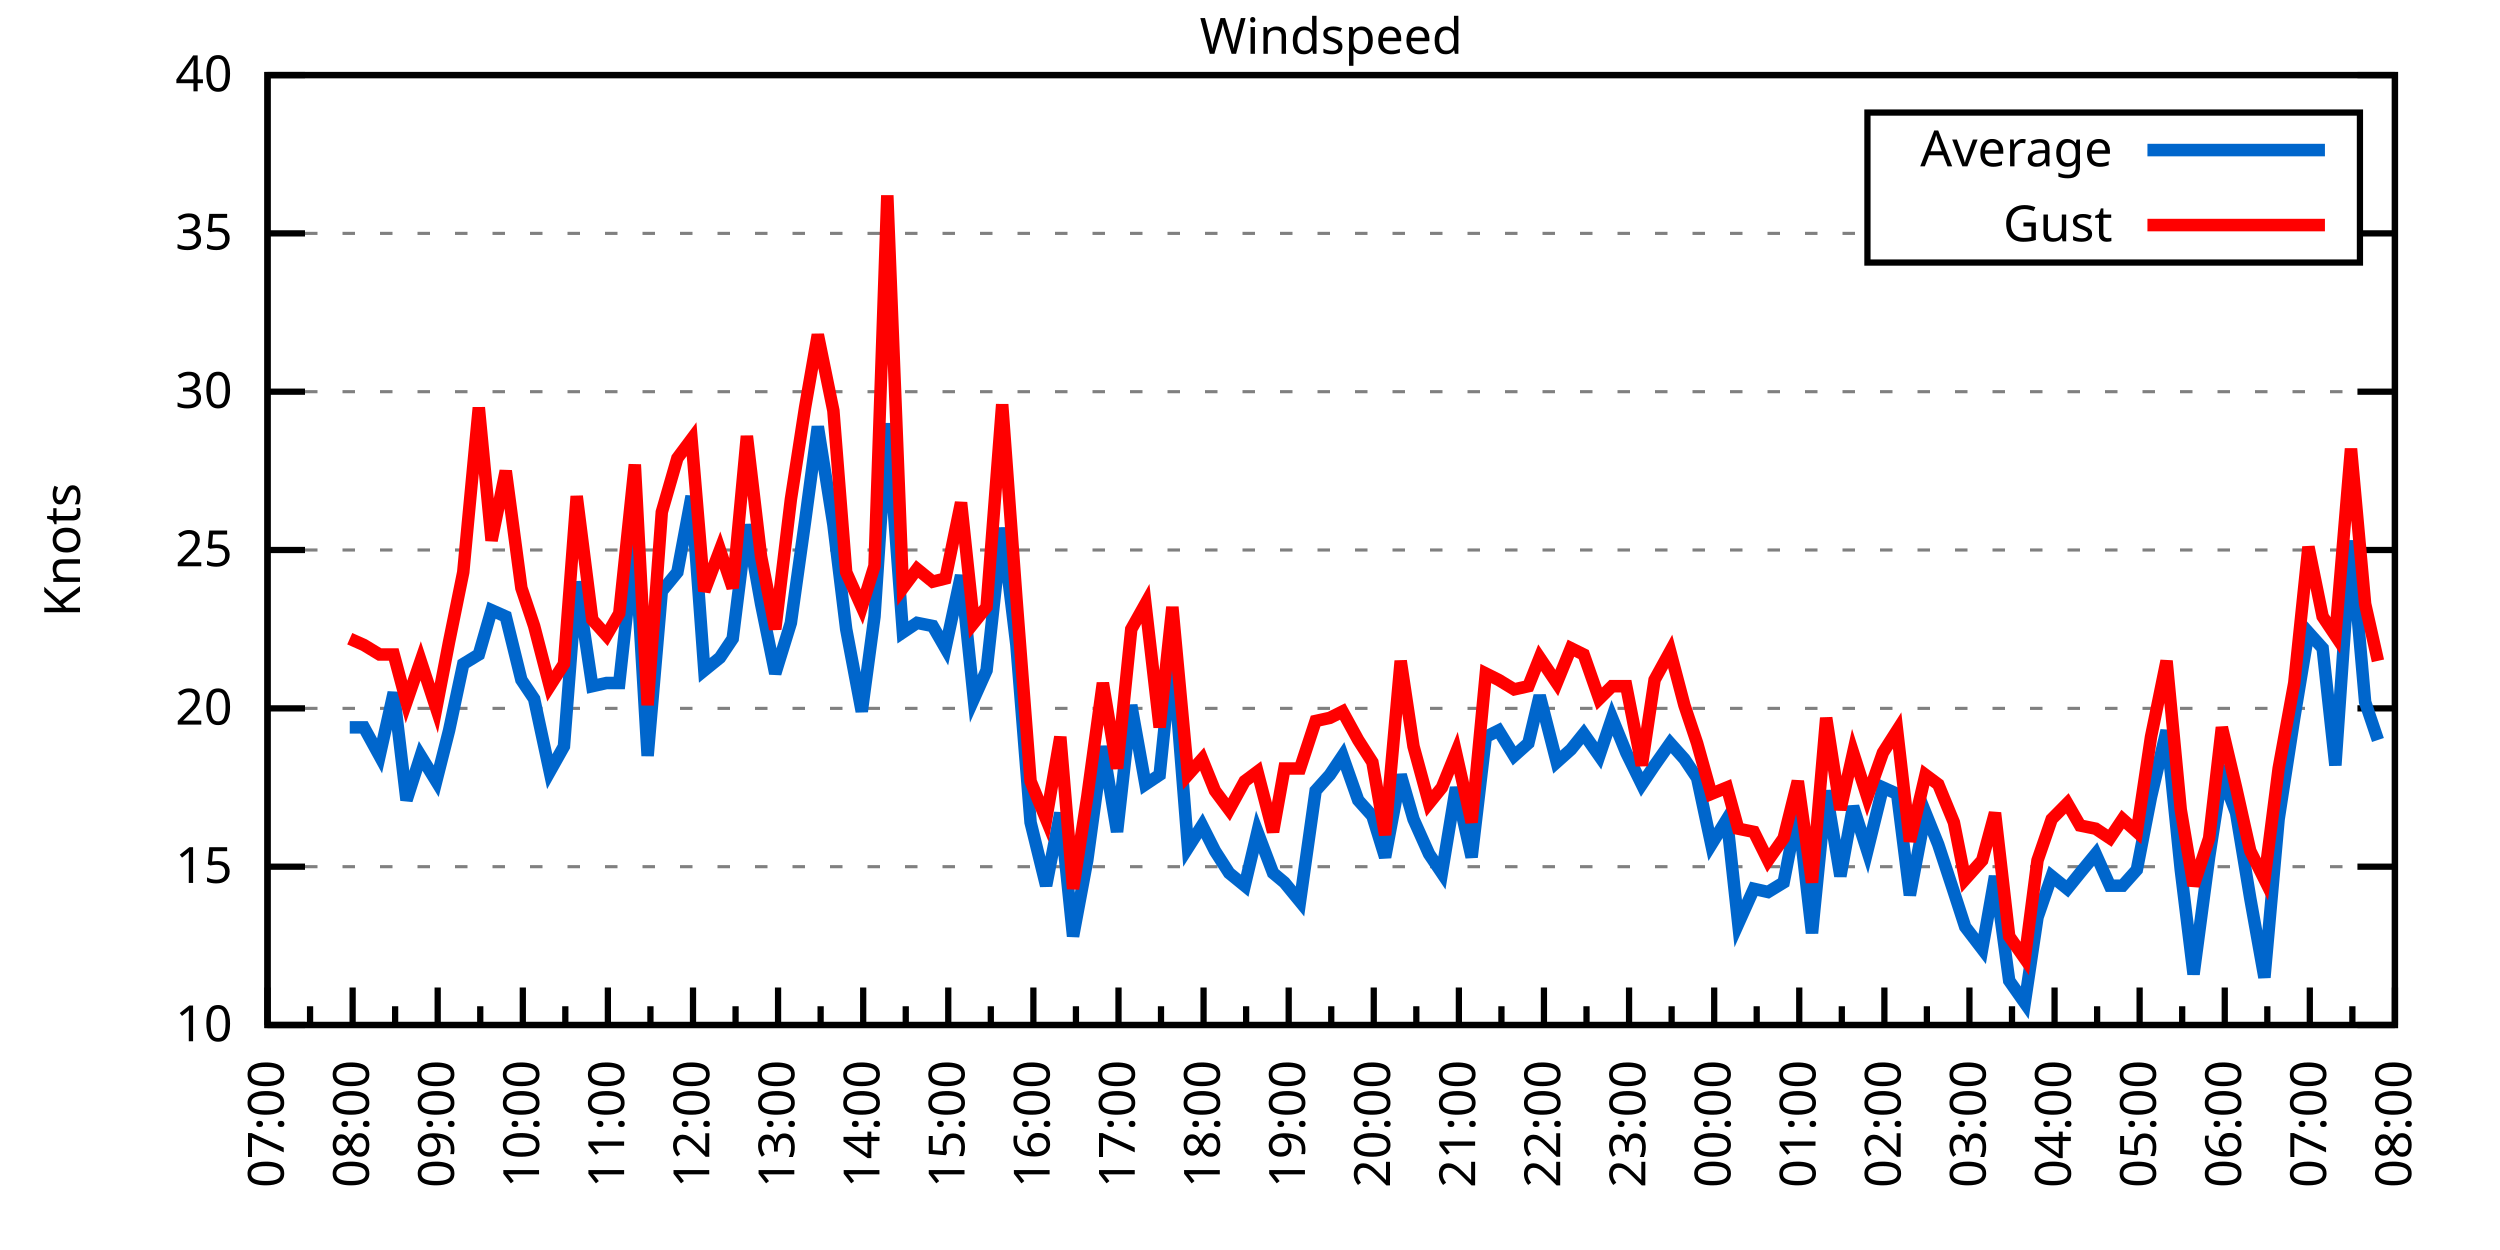
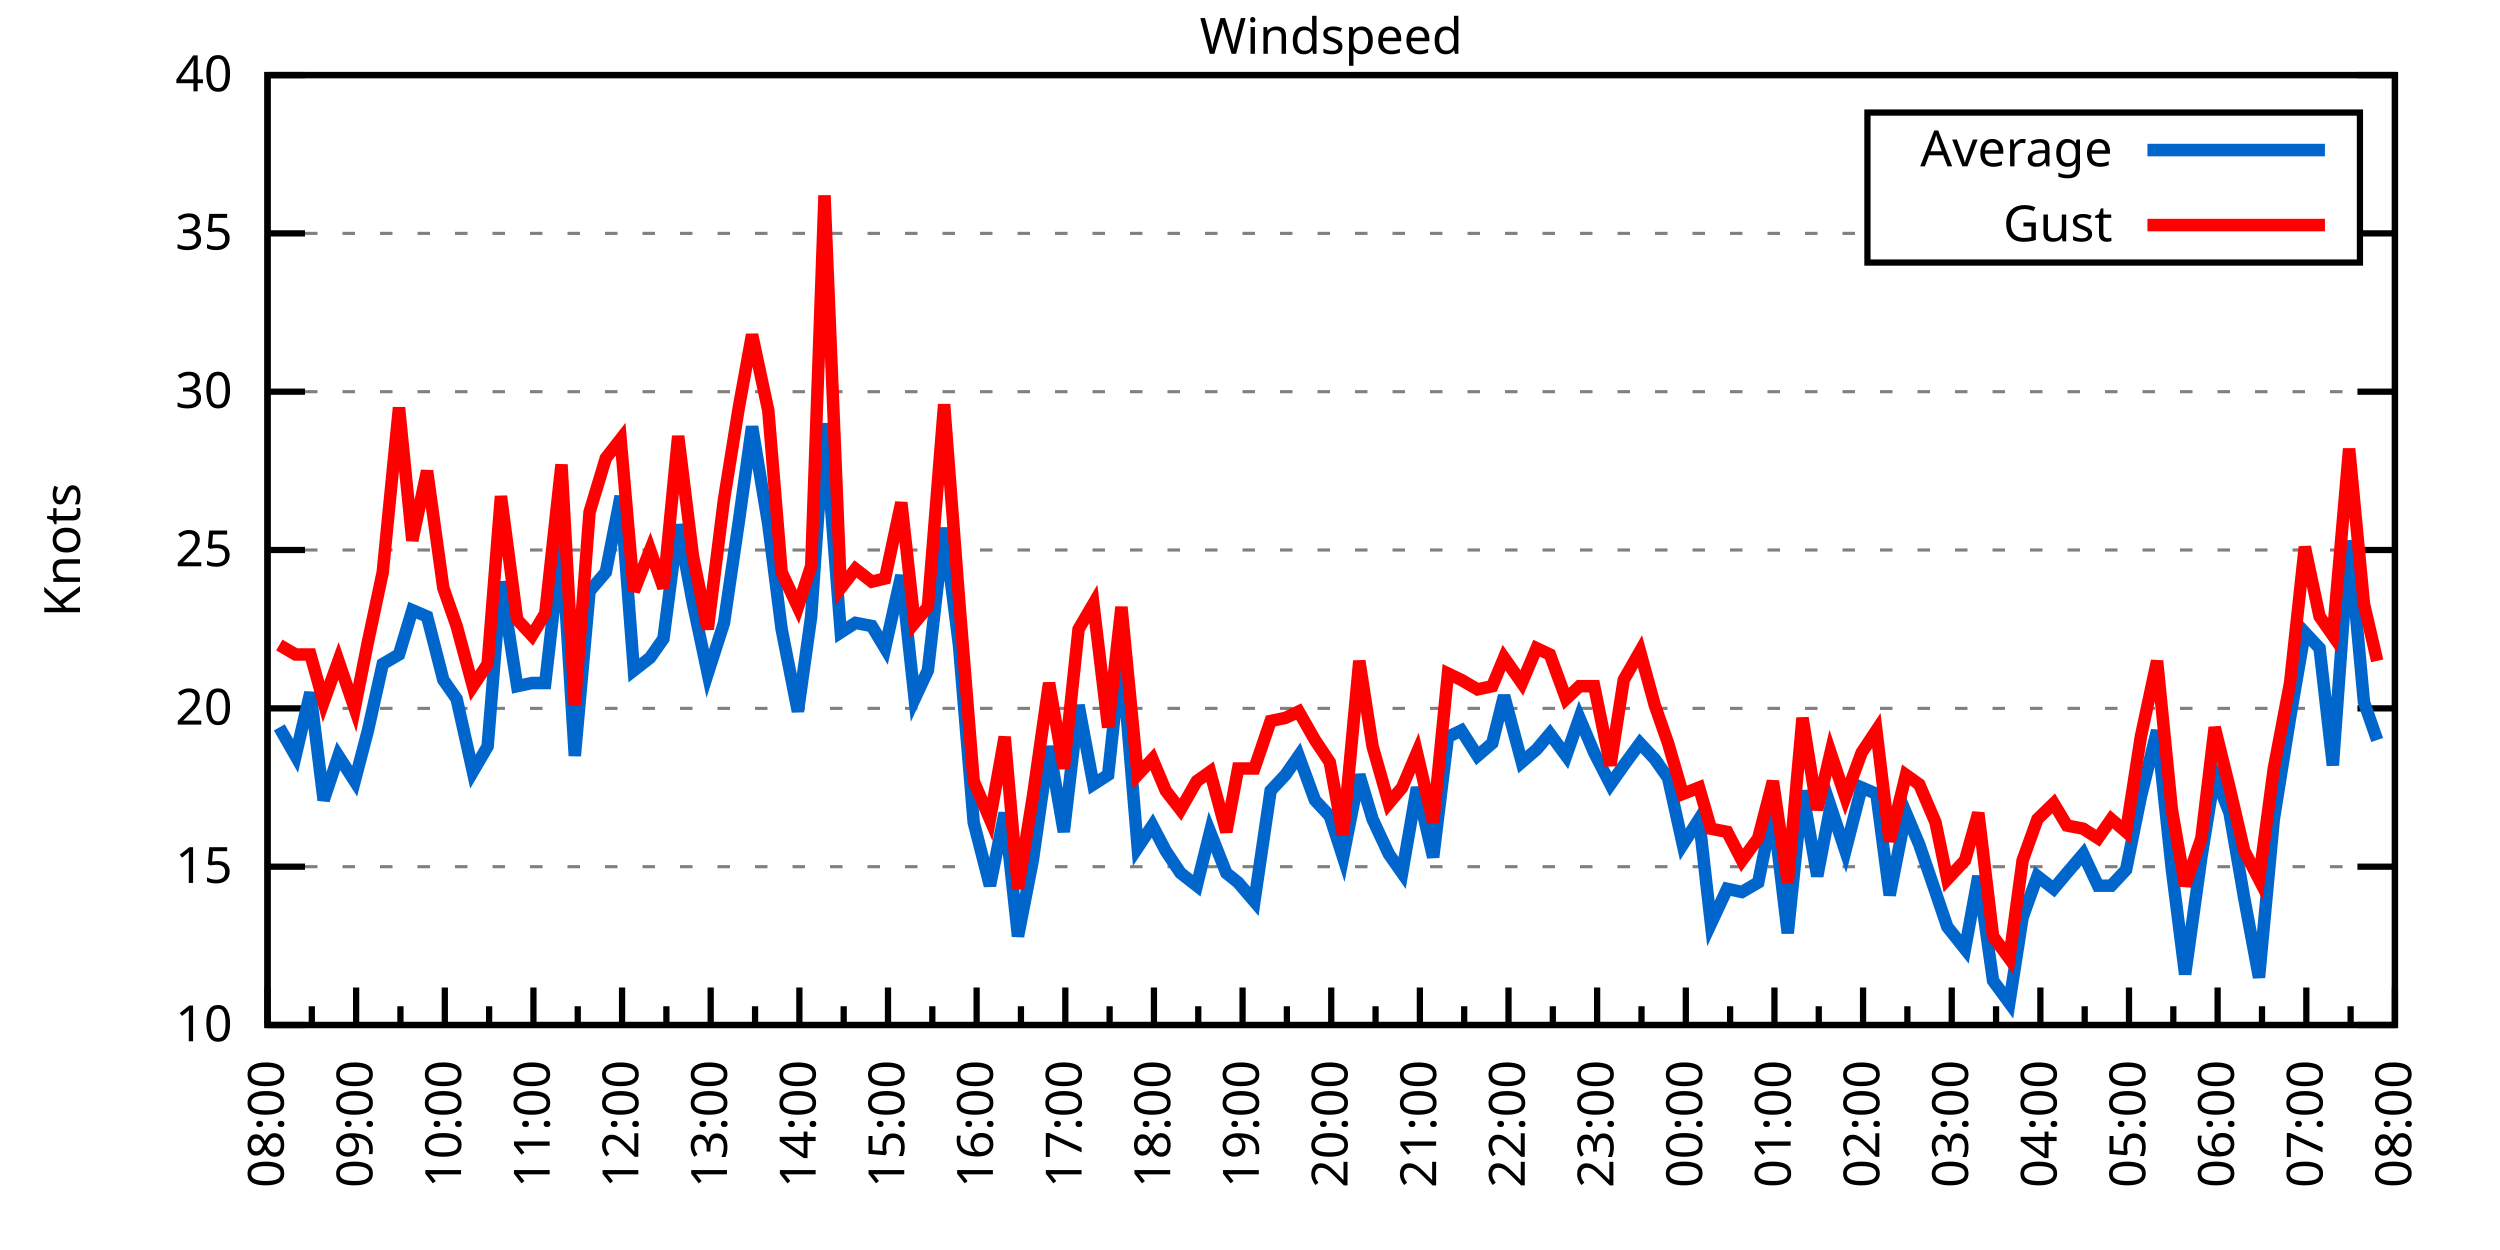
<svg xmlns="http://www.w3.org/2000/svg" xmlns:xlink="http://www.w3.org/1999/xlink" width="400" height="200" viewBox="0 0 400 200">
  <g id="gnuplot_canvas">
    <rect x="0" y="0" width="400" height="200" fill="none" />
    <defs>
      <circle id="gpDot" r="0.5" stroke-width="0.5" stroke="currentColor" />
      <path id="gpPt0" stroke-width="0.333" stroke="currentColor" d="M-1,0 h2 M0,-1 v2" />
      <path id="gpPt1" stroke-width="0.333" stroke="currentColor" d="M-1,-1 L1,1 M1,-1 L-1,1" />
      <path id="gpPt2" stroke-width="0.333" stroke="currentColor" d="M-1,0 L1,0 M0,-1 L0,1 M-1,-1 L1,1 M-1,1 L1,-1" />
      <rect id="gpPt3" stroke-width="0.333" stroke="currentColor" x="-1" y="-1" width="2" height="2" />
      <rect id="gpPt4" stroke-width="0.333" stroke="currentColor" fill="currentColor" x="-1" y="-1" width="2" height="2" />
      <circle id="gpPt5" stroke-width="0.333" stroke="currentColor" cx="0" cy="0" r="1" />
      <use xlink:href="#gpPt5" id="gpPt6" fill="currentColor" stroke="none" />
      <path id="gpPt7" stroke-width="0.333" stroke="currentColor" d="M0,-1.33 L-1.33,0.67 L1.33,0.67 z" />
      <use xlink:href="#gpPt7" id="gpPt8" fill="currentColor" stroke="none" />
      <use xlink:href="#gpPt7" id="gpPt9" stroke="currentColor" transform="rotate(180)" />
      <use xlink:href="#gpPt9" id="gpPt10" fill="currentColor" stroke="none" />
      <use xlink:href="#gpPt3" id="gpPt11" stroke="currentColor" transform="rotate(45)" />
      <use xlink:href="#gpPt11" id="gpPt12" fill="currentColor" stroke="none" />
      <path id="gpPt13" stroke-width="0.333" stroke="currentColor" d="M0,1.330 L1.265,0.411 L0.782,-1.067 L-0.782,-1.076 L-1.265,0.411 z" />
      <use xlink:href="#gpPt13" id="gpPt14" fill="currentColor" stroke="none" />
      <filter id="textbox" filterUnits="objectBoundingBox" x="0" y="0" height="1" width="1">
        <feFlood flood-color="white" flood-opacity="1" result="bgnd" />
        <feComposite in="SourceGraphic" in2="bgnd" operator="atop" />
      </filter>
      <filter id="greybox" filterUnits="objectBoundingBox" x="0" y="0" height="1" width="1">
        <feFlood flood-color="lightgrey" flood-opacity="1" result="grey" />
        <feComposite in="SourceGraphic" in2="grey" operator="atop" />
      </filter>
    </defs>
    <g fill="none" color="white" stroke="currentColor" stroke-width="1.00" stroke-linecap="butt" stroke-linejoin="miter">
</g>
    <g fill="none" color="black" stroke="currentColor" stroke-width="1.00" stroke-linecap="butt" stroke-linejoin="miter">
      <g stroke="none" shape-rendering="crispEdges">
        <polygon fill="rgb(255, 255, 255)" points="42.80,164.00 383.18,164.00 383.18,12.02 42.80,12.02 " />
      </g>
    </g>
    <g fill="none" color="black" stroke="currentColor" stroke-width="1.00" stroke-linecap="butt" stroke-linejoin="miter">
</g>
    <g fill="none" color="black" stroke="black" stroke-width="0.50" stroke-linecap="butt" stroke-linejoin="miter">
</g>
    <g fill="none" color="gray" stroke="currentColor" stroke-width="0.50" stroke-linecap="butt" stroke-linejoin="miter">
      <path stroke="gray" stroke-dasharray="2,4" class="gridline" d="M42.80,164.00 L383.19,164.00  " />
    </g>
    <g fill="none" color="gray" stroke="gray" stroke-width="1.00" stroke-linecap="butt" stroke-linejoin="miter">
</g>
    <g fill="none" color="black" stroke="currentColor" stroke-width="1.00" stroke-linecap="butt" stroke-linejoin="miter">
      <path stroke="black" d="M42.80,164.00 L48.80,164.00 M383.19,164.00 L377.19,164.00  " />
      <g transform="translate(37.20,166.60)" stroke="none" fill="black" font-family="Sans" font-size="8.00" text-anchor="end">
        <text>
          <tspan font-family="Sans"> 10</tspan>
        </text>
      </g>
    </g>
    <g fill="none" color="black" stroke="currentColor" stroke-width="1.00" stroke-linecap="butt" stroke-linejoin="miter">
</g>
    <g fill="none" color="black" stroke="black" stroke-width="0.50" stroke-linecap="butt" stroke-linejoin="miter">
</g>
    <g fill="none" color="gray" stroke="currentColor" stroke-width="0.50" stroke-linecap="butt" stroke-linejoin="miter">
      <path stroke="gray" stroke-dasharray="2,4" class="gridline" d="M42.80,138.67 L383.19,138.67  " />
    </g>
    <g fill="none" color="gray" stroke="gray" stroke-width="1.00" stroke-linecap="butt" stroke-linejoin="miter">
</g>
    <g fill="none" color="black" stroke="currentColor" stroke-width="1.00" stroke-linecap="butt" stroke-linejoin="miter">
      <path stroke="black" d="M42.80,138.67 L48.80,138.67 M383.19,138.67 L377.19,138.67  " />
      <g transform="translate(37.20,141.27)" stroke="none" fill="black" font-family="Sans" font-size="8.00" text-anchor="end">
        <text>
          <tspan font-family="Sans"> 15</tspan>
        </text>
      </g>
    </g>
    <g fill="none" color="black" stroke="currentColor" stroke-width="1.00" stroke-linecap="butt" stroke-linejoin="miter">
</g>
    <g fill="none" color="black" stroke="black" stroke-width="0.50" stroke-linecap="butt" stroke-linejoin="miter">
</g>
    <g fill="none" color="gray" stroke="currentColor" stroke-width="0.50" stroke-linecap="butt" stroke-linejoin="miter">
      <path stroke="gray" stroke-dasharray="2,4" class="gridline" d="M42.80,113.34 L383.19,113.34  " />
    </g>
    <g fill="none" color="gray" stroke="gray" stroke-width="1.00" stroke-linecap="butt" stroke-linejoin="miter">
</g>
    <g fill="none" color="black" stroke="currentColor" stroke-width="1.00" stroke-linecap="butt" stroke-linejoin="miter">
      <path stroke="black" d="M42.80,113.34 L48.80,113.34 M383.19,113.34 L377.19,113.34  " />
      <g transform="translate(37.20,115.94)" stroke="none" fill="black" font-family="Sans" font-size="8.00" text-anchor="end">
        <text>
          <tspan font-family="Sans"> 20</tspan>
        </text>
      </g>
    </g>
    <g fill="none" color="black" stroke="currentColor" stroke-width="1.00" stroke-linecap="butt" stroke-linejoin="miter">
</g>
    <g fill="none" color="black" stroke="black" stroke-width="0.50" stroke-linecap="butt" stroke-linejoin="miter">
</g>
    <g fill="none" color="gray" stroke="currentColor" stroke-width="0.50" stroke-linecap="butt" stroke-linejoin="miter">
      <path stroke="gray" stroke-dasharray="2,4" class="gridline" d="M42.80,88.00 L383.19,88.00  " />
    </g>
    <g fill="none" color="gray" stroke="gray" stroke-width="1.00" stroke-linecap="butt" stroke-linejoin="miter">
</g>
    <g fill="none" color="black" stroke="currentColor" stroke-width="1.00" stroke-linecap="butt" stroke-linejoin="miter">
      <path stroke="black" d="M42.80,88.00 L48.80,88.00 M383.19,88.00 L377.19,88.00  " />
      <g transform="translate(37.20,90.60)" stroke="none" fill="black" font-family="Sans" font-size="8.00" text-anchor="end">
        <text>
          <tspan font-family="Sans"> 25</tspan>
        </text>
      </g>
    </g>
    <g fill="none" color="black" stroke="currentColor" stroke-width="1.00" stroke-linecap="butt" stroke-linejoin="miter">
</g>
    <g fill="none" color="black" stroke="black" stroke-width="0.50" stroke-linecap="butt" stroke-linejoin="miter">
</g>
    <g fill="none" color="gray" stroke="currentColor" stroke-width="0.50" stroke-linecap="butt" stroke-linejoin="miter">
      <path stroke="gray" stroke-dasharray="2,4" class="gridline" d="M42.80,62.67 L383.19,62.67  " />
    </g>
    <g fill="none" color="gray" stroke="gray" stroke-width="1.00" stroke-linecap="butt" stroke-linejoin="miter">
</g>
    <g fill="none" color="black" stroke="currentColor" stroke-width="1.00" stroke-linecap="butt" stroke-linejoin="miter">
      <path stroke="black" d="M42.80,62.67 L48.80,62.67 M383.19,62.67 L377.19,62.67  " />
      <g transform="translate(37.20,65.27)" stroke="none" fill="black" font-family="Sans" font-size="8.00" text-anchor="end">
        <text>
          <tspan font-family="Sans"> 30</tspan>
        </text>
      </g>
    </g>
    <g fill="none" color="black" stroke="currentColor" stroke-width="1.00" stroke-linecap="butt" stroke-linejoin="miter">
</g>
    <g fill="none" color="black" stroke="black" stroke-width="0.50" stroke-linecap="butt" stroke-linejoin="miter">
</g>
    <g fill="none" color="gray" stroke="currentColor" stroke-width="0.50" stroke-linecap="butt" stroke-linejoin="miter">
      <path stroke="gray" stroke-dasharray="2,4" class="gridline" d="M42.80,37.34 L298.79,37.34 M377.59,37.34 L383.19,37.34  " />
    </g>
    <g fill="none" color="gray" stroke="gray" stroke-width="1.00" stroke-linecap="butt" stroke-linejoin="miter">
</g>
    <g fill="none" color="black" stroke="currentColor" stroke-width="1.00" stroke-linecap="butt" stroke-linejoin="miter">
      <path stroke="black" d="M42.80,37.34 L48.80,37.34 M383.19,37.34 L377.19,37.34  " />
      <g transform="translate(37.20,39.94)" stroke="none" fill="black" font-family="Sans" font-size="8.00" text-anchor="end">
        <text>
          <tspan font-family="Sans"> 35</tspan>
        </text>
      </g>
    </g>
    <g fill="none" color="black" stroke="currentColor" stroke-width="1.00" stroke-linecap="butt" stroke-linejoin="miter">
</g>
    <g fill="none" color="black" stroke="black" stroke-width="0.50" stroke-linecap="butt" stroke-linejoin="miter">
</g>
    <g fill="none" color="gray" stroke="currentColor" stroke-width="0.50" stroke-linecap="butt" stroke-linejoin="miter">
      <path stroke="gray" stroke-dasharray="2,4" class="gridline" d="M42.80,12.01 L383.19,12.01  " />
    </g>
    <g fill="none" color="gray" stroke="gray" stroke-width="1.00" stroke-linecap="butt" stroke-linejoin="miter">
</g>
    <g fill="none" color="black" stroke="currentColor" stroke-width="1.00" stroke-linecap="butt" stroke-linejoin="miter">
      <path stroke="black" d="M42.80,12.01 L48.80,12.01 M383.19,12.01 L377.19,12.01  " />
      <g transform="translate(37.20,14.61)" stroke="none" fill="black" font-family="Sans" font-size="8.00" text-anchor="end">
        <text>
          <tspan font-family="Sans"> 40</tspan>
        </text>
      </g>
    </g>
    <g fill="none" color="black" stroke="currentColor" stroke-width="1.00" stroke-linecap="butt" stroke-linejoin="miter">
      <path stroke="black" d="M42.80,164.00 L42.80,158.00  " />
      <g transform="translate(45.40,169.60) rotate(270)" stroke="none" fill="black" font-family="Sans" font-size="8.00" text-anchor="end">
        <text>
+           <tspan font-family="Sans">08:00</tspan>
+         </text>
+       </g>
+     </g>
+     <g fill="none" color="black" stroke="currentColor" stroke-width="1.00" stroke-linecap="butt" stroke-linejoin="miter">
+       <path stroke="black" d="M49.89,164.00 L49.89,161.00 M56.98,164.00 L56.98,158.00  " />
+       <g transform="translate(59.58,169.60) rotate(270)" stroke="none" fill="black" font-family="Sans" font-size="8.00" text-anchor="end">
+         <text>
+           <tspan font-family="Sans">09:00</tspan>
+         </text>
+       </g>
+     </g>
+     <g fill="none" color="black" stroke="currentColor" stroke-width="1.00" stroke-linecap="butt" stroke-linejoin="miter">
+       <path stroke="black" d="M64.07,164.00 L64.07,161.00 M71.17,164.00 L71.17,158.00  " />
+       <g transform="translate(73.77,169.60) rotate(270)" stroke="none" fill="black" font-family="Sans" font-size="8.00" text-anchor="end">
+         <text>
+           <tspan font-family="Sans">10:00</tspan>
+         </text>
+       </g>
+     </g>
+     <g fill="none" color="black" stroke="currentColor" stroke-width="1.00" stroke-linecap="butt" stroke-linejoin="miter">
+       <path stroke="black" d="M78.26,164.00 L78.26,161.00 M85.35,164.00 L85.35,158.00  " />
+       <g transform="translate(87.95,169.60) rotate(270)" stroke="none" fill="black" font-family="Sans" font-size="8.00" text-anchor="end">
+         <text>
+           <tspan font-family="Sans">11:00</tspan>
+         </text>
+       </g>
+     </g>
+     <g fill="none" color="black" stroke="currentColor" stroke-width="1.00" stroke-linecap="butt" stroke-linejoin="miter">
+       <path stroke="black" d="M92.44,164.00 L92.44,161.00 M99.53,164.00 L99.53,158.00  " />
+       <g transform="translate(102.13,169.60) rotate(270)" stroke="none" fill="black" font-family="Sans" font-size="8.00" text-anchor="end">
+         <text>
+           <tspan font-family="Sans">12:00</tspan>
+         </text>
+       </g>
+     </g>
+     <g fill="none" color="black" stroke="currentColor" stroke-width="1.00" stroke-linecap="butt" stroke-linejoin="miter">
+       <path stroke="black" d="M106.62,164.00 L106.62,161.00 M113.71,164.00 L113.71,158.00  " />
+       <g transform="translate(116.31,169.60) rotate(270)" stroke="none" fill="black" font-family="Sans" font-size="8.00" text-anchor="end">
+         <text>
+           <tspan font-family="Sans">13:00</tspan>
+         </text>
+       </g>
+     </g>
+     <g fill="none" color="black" stroke="currentColor" stroke-width="1.00" stroke-linecap="butt" stroke-linejoin="miter">
+       <path stroke="black" d="M120.81,164.00 L120.81,161.00 M127.90,164.00 L127.90,158.00  " />
+       <g transform="translate(130.50,169.60) rotate(270)" stroke="none" fill="black" font-family="Sans" font-size="8.00" text-anchor="end">
+         <text>
+           <tspan font-family="Sans">14:00</tspan>
+         </text>
+       </g>
+     </g>
+     <g fill="none" color="black" stroke="currentColor" stroke-width="1.00" stroke-linecap="butt" stroke-linejoin="miter">
+       <path stroke="black" d="M134.99,164.00 L134.99,161.00 M142.08,164.00 L142.08,158.00  " />
+       <g transform="translate(144.68,169.60) rotate(270)" stroke="none" fill="black" font-family="Sans" font-size="8.00" text-anchor="end">
+         <text>
+           <tspan font-family="Sans">15:00</tspan>
+         </text>
+       </g>
+     </g>
+     <g fill="none" color="black" stroke="currentColor" stroke-width="1.00" stroke-linecap="butt" stroke-linejoin="miter">
+       <path stroke="black" d="M149.17,164.00 L149.17,161.00 M156.26,164.00 L156.26,158.00  " />
+       <g transform="translate(158.86,169.60) rotate(270)" stroke="none" fill="black" font-family="Sans" font-size="8.00" text-anchor="end">
+         <text>
+           <tspan font-family="Sans">16:00</tspan>
+         </text>
+       </g>
+     </g>
+     <g fill="none" color="black" stroke="currentColor" stroke-width="1.00" stroke-linecap="butt" stroke-linejoin="miter">
+       <path stroke="black" d="M163.35,164.00 L163.35,161.00 M170.45,164.00 L170.45,158.00  " />
+       <g transform="translate(173.05,169.60) rotate(270)" stroke="none" fill="black" font-family="Sans" font-size="8.00" text-anchor="end">
+         <text>
+           <tspan font-family="Sans">17:00</tspan>
+         </text>
+       </g>
+     </g>
+     <g fill="none" color="black" stroke="currentColor" stroke-width="1.00" stroke-linecap="butt" stroke-linejoin="miter">
+       <path stroke="black" d="M177.54,164.00 L177.54,161.00 M184.63,164.00 L184.63,158.00  " />
+       <g transform="translate(187.23,169.60) rotate(270)" stroke="none" fill="black" font-family="Sans" font-size="8.00" text-anchor="end">
+         <text>
+           <tspan font-family="Sans">18:00</tspan>
+         </text>
+       </g>
+     </g>
+     <g fill="none" color="black" stroke="currentColor" stroke-width="1.00" stroke-linecap="butt" stroke-linejoin="miter">
+       <path stroke="black" d="M191.72,164.00 L191.72,161.00 M198.81,164.00 L198.81,158.00  " />
+       <g transform="translate(201.41,169.60) rotate(270)" stroke="none" fill="black" font-family="Sans" font-size="8.00" text-anchor="end">
+         <text>
+           <tspan font-family="Sans">19:00</tspan>
+         </text>
+       </g>
+     </g>
+     <g fill="none" color="black" stroke="currentColor" stroke-width="1.00" stroke-linecap="butt" stroke-linejoin="miter">
+       <path stroke="black" d="M205.90,164.00 L205.90,161.00 M213.00,164.00 L213.00,158.00  " />
+       <g transform="translate(215.60,169.60) rotate(270)" stroke="none" fill="black" font-family="Sans" font-size="8.00" text-anchor="end">
+         <text>
+           <tspan font-family="Sans">20:00</tspan>
+         </text>
+       </g>
+     </g>
+     <g fill="none" color="black" stroke="currentColor" stroke-width="1.00" stroke-linecap="butt" stroke-linejoin="miter">
+       <path stroke="black" d="M220.09,164.00 L220.09,161.00 M227.18,164.00 L227.18,158.00  " />
+       <g transform="translate(229.78,169.60) rotate(270)" stroke="none" fill="black" font-family="Sans" font-size="8.00" text-anchor="end">
+         <text>
+           <tspan font-family="Sans">21:00</tspan>
+         </text>
+       </g>
+     </g>
+     <g fill="none" color="black" stroke="currentColor" stroke-width="1.00" stroke-linecap="butt" stroke-linejoin="miter">
+       <path stroke="black" d="M234.27,164.00 L234.27,161.00 M241.36,164.00 L241.36,158.00  " />
+       <g transform="translate(243.96,169.60) rotate(270)" stroke="none" fill="black" font-family="Sans" font-size="8.00" text-anchor="end">
+         <text>
+           <tspan font-family="Sans">22:00</tspan>
+         </text>
+       </g>
+     </g>
+     <g fill="none" color="black" stroke="currentColor" stroke-width="1.00" stroke-linecap="butt" stroke-linejoin="miter">
+       <path stroke="black" d="M248.45,164.00 L248.45,161.00 M255.54,164.00 L255.54,158.00  " />
+       <g transform="translate(258.14,169.60) rotate(270)" stroke="none" fill="black" font-family="Sans" font-size="8.00" text-anchor="end">
+         <text>
+           <tspan font-family="Sans">23:00</tspan>
+         </text>
+       </g>
+     </g>
+     <g fill="none" color="black" stroke="currentColor" stroke-width="1.00" stroke-linecap="butt" stroke-linejoin="miter">
+       <path stroke="black" d="M262.64,164.00 L262.64,161.00 M269.73,164.00 L269.73,158.00  " />
+       <g transform="translate(272.33,169.60) rotate(270)" stroke="none" fill="black" font-family="Sans" font-size="8.00" text-anchor="end">
+         <text>
+           <tspan font-family="Sans">00:00</tspan>
+         </text>
+       </g>
+     </g>
+     <g fill="none" color="black" stroke="currentColor" stroke-width="1.00" stroke-linecap="butt" stroke-linejoin="miter">
+       <path stroke="black" d="M276.82,164.00 L276.82,161.00 M283.91,164.00 L283.91,158.00  " />
+       <g transform="translate(286.51,169.60) rotate(270)" stroke="none" fill="black" font-family="Sans" font-size="8.00" text-anchor="end">
+         <text>
+           <tspan font-family="Sans">01:00</tspan>
+         </text>
+       </g>
+     </g>
+     <g fill="none" color="black" stroke="currentColor" stroke-width="1.00" stroke-linecap="butt" stroke-linejoin="miter">
+       <path stroke="black" d="M291.00,164.00 L291.00,161.00 M298.09,164.00 L298.09,158.00  " />
+       <g transform="translate(300.69,169.60) rotate(270)" stroke="none" fill="black" font-family="Sans" font-size="8.00" text-anchor="end">
+         <text>
+           <tspan font-family="Sans">02:00</tspan>
+         </text>
+       </g>
+     </g>
+     <g fill="none" color="black" stroke="currentColor" stroke-width="1.00" stroke-linecap="butt" stroke-linejoin="miter">
+       <path stroke="black" d="M305.18,164.00 L305.18,161.00 M312.28,164.00 L312.28,158.00  " />
+       <g transform="translate(314.88,169.60) rotate(270)" stroke="none" fill="black" font-family="Sans" font-size="8.00" text-anchor="end">
+         <text>
+           <tspan font-family="Sans">03:00</tspan>
+         </text>
+       </g>
+     </g>
+     <g fill="none" color="black" stroke="currentColor" stroke-width="1.00" stroke-linecap="butt" stroke-linejoin="miter">
+       <path stroke="black" d="M319.37,164.00 L319.37,161.00 M326.46,164.00 L326.46,158.00  " />
+       <g transform="translate(329.06,169.60) rotate(270)" stroke="none" fill="black" font-family="Sans" font-size="8.00" text-anchor="end">
+         <text>
+           <tspan font-family="Sans">04:00</tspan>
+         </text>
+       </g>
+     </g>
+     <g fill="none" color="black" stroke="currentColor" stroke-width="1.00" stroke-linecap="butt" stroke-linejoin="miter">
+       <path stroke="black" d="M333.55,164.00 L333.55,161.00 M340.64,164.00 L340.64,158.00  " />
+       <g transform="translate(343.24,169.60) rotate(270)" stroke="none" fill="black" font-family="Sans" font-size="8.00" text-anchor="end">
+         <text>
+           <tspan font-family="Sans">05:00</tspan>
+         </text>
+       </g>
+     </g>
+     <g fill="none" color="black" stroke="currentColor" stroke-width="1.00" stroke-linecap="butt" stroke-linejoin="miter">
+       <path stroke="black" d="M347.73,164.00 L347.73,161.00 M354.82,164.00 L354.82,158.00  " />
+       <g transform="translate(357.42,169.60) rotate(270)" stroke="none" fill="black" font-family="Sans" font-size="8.00" text-anchor="end">
+         <text>
+           <tspan font-family="Sans">06:00</tspan>
+         </text>
+       </g>
+     </g>
+     <g fill="none" color="black" stroke="currentColor" stroke-width="1.00" stroke-linecap="butt" stroke-linejoin="miter">
+       <path stroke="black" d="M361.92,164.00 L361.92,161.00 M369.01,164.00 L369.01,158.00  " />
+       <g transform="translate(371.61,169.60) rotate(270)" stroke="none" fill="black" font-family="Sans" font-size="8.00" text-anchor="end">
+         <text>
          <tspan font-family="Sans">07:00</tspan>
        </text>
      </g>
    </g>
    <g fill="none" color="black" stroke="currentColor" stroke-width="1.00" stroke-linecap="butt" stroke-linejoin="miter">
-       <path stroke="black" d="M49.61,164.00 L49.61,161.00 M56.42,164.00 L56.42,158.00  " />
-       <g transform="translate(59.02,169.60) rotate(270)" stroke="none" fill="black" font-family="Sans" font-size="8.00" text-anchor="end">
-         <text>
-           <tspan font-family="Sans">08:00</tspan>
-         </text>
-       </g>
-     </g>
-     <g fill="none" color="black" stroke="currentColor" stroke-width="1.00" stroke-linecap="butt" stroke-linejoin="miter">
-       <path stroke="black" d="M63.22,164.00 L63.22,161.00 M70.03,164.00 L70.03,158.00  " />
-       <g transform="translate(72.63,169.60) rotate(270)" stroke="none" fill="black" font-family="Sans" font-size="8.00" text-anchor="end">
-         <text>
-           <tspan font-family="Sans">09:00</tspan>
-         </text>
-       </g>
-     </g>
-     <g fill="none" color="black" stroke="currentColor" stroke-width="1.00" stroke-linecap="butt" stroke-linejoin="miter">
-       <path stroke="black" d="M76.84,164.00 L76.84,161.00 M83.65,164.00 L83.65,158.00  " />
-       <g transform="translate(86.25,169.60) rotate(270)" stroke="none" fill="black" font-family="Sans" font-size="8.00" text-anchor="end">
-         <text>
-           <tspan font-family="Sans">10:00</tspan>
-         </text>
-       </g>
-     </g>
-     <g fill="none" color="black" stroke="currentColor" stroke-width="1.00" stroke-linecap="butt" stroke-linejoin="miter">
-       <path stroke="black" d="M90.45,164.00 L90.45,161.00 M97.26,164.00 L97.26,158.00  " />
-       <g transform="translate(99.86,169.60) rotate(270)" stroke="none" fill="black" font-family="Sans" font-size="8.00" text-anchor="end">
-         <text>
-           <tspan font-family="Sans">11:00</tspan>
-         </text>
-       </g>
-     </g>
-     <g fill="none" color="black" stroke="currentColor" stroke-width="1.00" stroke-linecap="butt" stroke-linejoin="miter">
-       <path stroke="black" d="M104.07,164.00 L104.07,161.00 M110.88,164.00 L110.88,158.00  " />
-       <g transform="translate(113.48,169.60) rotate(270)" stroke="none" fill="black" font-family="Sans" font-size="8.00" text-anchor="end">
-         <text>
-           <tspan font-family="Sans">12:00</tspan>
-         </text>
-       </g>
-     </g>
-     <g fill="none" color="black" stroke="currentColor" stroke-width="1.00" stroke-linecap="butt" stroke-linejoin="miter">
-       <path stroke="black" d="M117.69,164.00 L117.69,161.00 M124.49,164.00 L124.49,158.00  " />
-       <g transform="translate(127.09,169.60) rotate(270)" stroke="none" fill="black" font-family="Sans" font-size="8.00" text-anchor="end">
-         <text>
-           <tspan font-family="Sans">13:00</tspan>
-         </text>
-       </g>
-     </g>
-     <g fill="none" color="black" stroke="currentColor" stroke-width="1.00" stroke-linecap="butt" stroke-linejoin="miter">
-       <path stroke="black" d="M131.30,164.00 L131.30,161.00 M138.11,164.00 L138.11,158.00  " />
-       <g transform="translate(140.71,169.60) rotate(270)" stroke="none" fill="black" font-family="Sans" font-size="8.00" text-anchor="end">
-         <text>
-           <tspan font-family="Sans">14:00</tspan>
-         </text>
-       </g>
-     </g>
-     <g fill="none" color="black" stroke="currentColor" stroke-width="1.00" stroke-linecap="butt" stroke-linejoin="miter">
-       <path stroke="black" d="M144.92,164.00 L144.92,161.00 M151.72,164.00 L151.72,158.00  " />
-       <g transform="translate(154.32,169.60) rotate(270)" stroke="none" fill="black" font-family="Sans" font-size="8.00" text-anchor="end">
-         <text>
-           <tspan font-family="Sans">15:00</tspan>
-         </text>
-       </g>
-     </g>
-     <g fill="none" color="black" stroke="currentColor" stroke-width="1.00" stroke-linecap="butt" stroke-linejoin="miter">
-       <path stroke="black" d="M158.53,164.00 L158.53,161.00 M165.34,164.00 L165.34,158.00  " />
-       <g transform="translate(167.94,169.60) rotate(270)" stroke="none" fill="black" font-family="Sans" font-size="8.00" text-anchor="end">
-         <text>
-           <tspan font-family="Sans">16:00</tspan>
-         </text>
-       </g>
-     </g>
-     <g fill="none" color="black" stroke="currentColor" stroke-width="1.00" stroke-linecap="butt" stroke-linejoin="miter">
-       <path stroke="black" d="M172.15,164.00 L172.15,161.00 M178.96,164.00 L178.96,158.00  " />
-       <g transform="translate(181.56,169.60) rotate(270)" stroke="none" fill="black" font-family="Sans" font-size="8.00" text-anchor="end">
-         <text>
-           <tspan font-family="Sans">17:00</tspan>
-         </text>
-       </g>
-     </g>
-     <g fill="none" color="black" stroke="currentColor" stroke-width="1.00" stroke-linecap="butt" stroke-linejoin="miter">
-       <path stroke="black" d="M185.76,164.00 L185.76,161.00 M192.57,164.00 L192.57,158.00  " />
-       <g transform="translate(195.17,169.60) rotate(270)" stroke="none" fill="black" font-family="Sans" font-size="8.00" text-anchor="end">
-         <text>
-           <tspan font-family="Sans">18:00</tspan>
-         </text>
-       </g>
-     </g>
-     <g fill="none" color="black" stroke="currentColor" stroke-width="1.00" stroke-linecap="butt" stroke-linejoin="miter">
-       <path stroke="black" d="M199.38,164.00 L199.38,161.00 M206.19,164.00 L206.19,158.00  " />
-       <g transform="translate(208.79,169.60) rotate(270)" stroke="none" fill="black" font-family="Sans" font-size="8.00" text-anchor="end">
-         <text>
-           <tspan font-family="Sans">19:00</tspan>
-         </text>
-       </g>
-     </g>
-     <g fill="none" color="black" stroke="currentColor" stroke-width="1.00" stroke-linecap="butt" stroke-linejoin="miter">
-       <path stroke="black" d="M213.00,164.00 L213.00,161.00 M219.80,164.00 L219.80,158.00  " />
-       <g transform="translate(222.40,169.60) rotate(270)" stroke="none" fill="black" font-family="Sans" font-size="8.00" text-anchor="end">
-         <text>
-           <tspan font-family="Sans">20:00</tspan>
-         </text>
-       </g>
-     </g>
-     <g fill="none" color="black" stroke="currentColor" stroke-width="1.00" stroke-linecap="butt" stroke-linejoin="miter">
-       <path stroke="black" d="M226.61,164.00 L226.61,161.00 M233.42,164.00 L233.42,158.00  " />
-       <g transform="translate(236.02,169.60) rotate(270)" stroke="none" fill="black" font-family="Sans" font-size="8.00" text-anchor="end">
-         <text>
-           <tspan font-family="Sans">21:00</tspan>
-         </text>
-       </g>
-     </g>
-     <g fill="none" color="black" stroke="currentColor" stroke-width="1.00" stroke-linecap="butt" stroke-linejoin="miter">
-       <path stroke="black" d="M240.23,164.00 L240.23,161.00 M247.03,164.00 L247.03,158.00  " />
-       <g transform="translate(249.63,169.60) rotate(270)" stroke="none" fill="black" font-family="Sans" font-size="8.00" text-anchor="end">
-         <text>
-           <tspan font-family="Sans">22:00</tspan>
-         </text>
-       </g>
-     </g>
-     <g fill="none" color="black" stroke="currentColor" stroke-width="1.00" stroke-linecap="butt" stroke-linejoin="miter">
-       <path stroke="black" d="M253.84,164.00 L253.84,161.00 M260.65,164.00 L260.65,158.00  " />
-       <g transform="translate(263.25,169.60) rotate(270)" stroke="none" fill="black" font-family="Sans" font-size="8.00" text-anchor="end">
-         <text>
-           <tspan font-family="Sans">23:00</tspan>
-         </text>
-       </g>
-     </g>
-     <g fill="none" color="black" stroke="currentColor" stroke-width="1.00" stroke-linecap="butt" stroke-linejoin="miter">
-       <path stroke="black" d="M267.46,164.00 L267.46,161.00 M274.27,164.00 L274.27,158.00  " />
-       <g transform="translate(276.87,169.60) rotate(270)" stroke="none" fill="black" font-family="Sans" font-size="8.00" text-anchor="end">
-         <text>
-           <tspan font-family="Sans">00:00</tspan>
-         </text>
-       </g>
-     </g>
-     <g fill="none" color="black" stroke="currentColor" stroke-width="1.00" stroke-linecap="butt" stroke-linejoin="miter">
-       <path stroke="black" d="M281.07,164.00 L281.07,161.00 M287.88,164.00 L287.88,158.00  " />
-       <g transform="translate(290.48,169.60) rotate(270)" stroke="none" fill="black" font-family="Sans" font-size="8.00" text-anchor="end">
-         <text>
-           <tspan font-family="Sans">01:00</tspan>
-         </text>
-       </g>
-     </g>
-     <g fill="none" color="black" stroke="currentColor" stroke-width="1.00" stroke-linecap="butt" stroke-linejoin="miter">
-       <path stroke="black" d="M294.69,164.00 L294.69,161.00 M301.50,164.00 L301.50,158.00  " />
-       <g transform="translate(304.10,169.60) rotate(270)" stroke="none" fill="black" font-family="Sans" font-size="8.00" text-anchor="end">
-         <text>
-           <tspan font-family="Sans">02:00</tspan>
-         </text>
-       </g>
-     </g>
-     <g fill="none" color="black" stroke="currentColor" stroke-width="1.00" stroke-linecap="butt" stroke-linejoin="miter">
-       <path stroke="black" d="M308.30,164.00 L308.30,161.00 M315.11,164.00 L315.11,158.00  " />
-       <g transform="translate(317.71,169.60) rotate(270)" stroke="none" fill="black" font-family="Sans" font-size="8.00" text-anchor="end">
-         <text>
-           <tspan font-family="Sans">03:00</tspan>
-         </text>
-       </g>
-     </g>
-     <g fill="none" color="black" stroke="currentColor" stroke-width="1.00" stroke-linecap="butt" stroke-linejoin="miter">
-       <path stroke="black" d="M321.92,164.00 L321.92,161.00 M328.73,164.00 L328.73,158.00  " />
-       <g transform="translate(331.33,169.60) rotate(270)" stroke="none" fill="black" font-family="Sans" font-size="8.00" text-anchor="end">
-         <text>
-           <tspan font-family="Sans">04:00</tspan>
-         </text>
-       </g>
-     </g>
-     <g fill="none" color="black" stroke="currentColor" stroke-width="1.00" stroke-linecap="butt" stroke-linejoin="miter">
-       <path stroke="black" d="M335.54,164.00 L335.54,161.00 M342.34,164.00 L342.34,158.00  " />
-       <g transform="translate(344.94,169.60) rotate(270)" stroke="none" fill="black" font-family="Sans" font-size="8.00" text-anchor="end">
-         <text>
-           <tspan font-family="Sans">05:00</tspan>
-         </text>
-       </g>
-     </g>
-     <g fill="none" color="black" stroke="currentColor" stroke-width="1.00" stroke-linecap="butt" stroke-linejoin="miter">
-       <path stroke="black" d="M349.15,164.00 L349.15,161.00 M355.96,164.00 L355.96,158.00  " />
-       <g transform="translate(358.56,169.60) rotate(270)" stroke="none" fill="black" font-family="Sans" font-size="8.00" text-anchor="end">
-         <text>
-           <tspan font-family="Sans">06:00</tspan>
-         </text>
-       </g>
-     </g>
-     <g fill="none" color="black" stroke="currentColor" stroke-width="1.00" stroke-linecap="butt" stroke-linejoin="miter">
-       <path stroke="black" d="M362.77,164.00 L362.77,161.00 M369.57,164.00 L369.57,158.00  " />
-       <g transform="translate(372.17,169.60) rotate(270)" stroke="none" fill="black" font-family="Sans" font-size="8.00" text-anchor="end">
-         <text>
-           <tspan font-family="Sans">07:00</tspan>
-         </text>
-       </g>
-     </g>
-     <g fill="none" color="black" stroke="currentColor" stroke-width="1.00" stroke-linecap="butt" stroke-linejoin="miter">
-       <path stroke="black" d="M376.38,164.00 L376.38,161.00 M383.19,164.00 L383.19,158.00  " />
+       <path stroke="black" d="M376.10,164.00 L376.10,161.00 M383.19,164.00 L383.19,158.00  " />
      <g transform="translate(385.79,169.60) rotate(270)" stroke="none" fill="black" font-family="Sans" font-size="8.00" text-anchor="end">
        <text>
          <tspan font-family="Sans">08:00</tspan>
        </text>
      </g>
    </g>
    <g fill="none" color="black" stroke="currentColor" stroke-width="1.00" stroke-linecap="butt" stroke-linejoin="miter">
</g>
    <g fill="none" color="black" stroke="currentColor" stroke-width="1.00" stroke-linecap="butt" stroke-linejoin="miter">
      <path stroke="black" d="M42.80,12.01 L42.80,164.00 L383.19,164.00 L383.19,12.01 L42.80,12.01 Z  " />
    </g>
    <g fill="none" color="black" stroke="currentColor" stroke-width="1.00" stroke-linecap="butt" stroke-linejoin="miter">
      <g transform="translate(12.80,88.01) rotate(270)" stroke="none" fill="black" font-family="Sans" font-size="8.00" text-anchor="middle">
        <text>
          <tspan font-family="Sans">Knots</tspan>
        </text>
      </g>
    </g>
    <g fill="none" color="black" stroke="currentColor" stroke-width="1.00" stroke-linecap="butt" stroke-linejoin="miter">
</g>
    <g fill="none" color="black" stroke="currentColor" stroke-width="1.00" stroke-linecap="butt" stroke-linejoin="miter">
      <path stroke="black" d="M298.79,42.01 L298.79,18.01 L377.59,18.01 L377.59,42.01 L298.79,42.01 Z  " />
    </g>
    <g id="Windspeed_plot_1">
      <g fill="none" color="white" stroke="black" stroke-width="2.00" stroke-linecap="butt" stroke-linejoin="miter">
</g>
      <g fill="none" color="black" stroke="currentColor" stroke-width="2.00" stroke-linecap="butt" stroke-linejoin="miter">
        <g transform="translate(337.99,26.61)" stroke="none" fill="black" font-family="Sans" font-size="8.00" text-anchor="end">
          <text>
            <tspan font-family="Sans">Average</tspan>
          </text>
        </g>
      </g>
      <g fill="none" color="black" stroke="currentColor" stroke-width="2.00" stroke-linecap="butt" stroke-linejoin="miter">
-         <path stroke="rgb(  0, 102, 204)" d="M343.59,24.01 L371.99,24.01 M55.96,116.38 L58.23,116.38 L60.73,120.94 L63.00,110.80 L65.04,128.03 L67.31,120.94   L69.80,124.99 L71.85,116.88 L74.12,106.24 L76.61,104.72 L78.65,97.63 L80.92,98.64 L83.42,108.78 L85.46,111.82   L87.96,123.47 L90.23,119.42 L92.27,93.07 L94.77,109.79 L97.04,109.28 L99.08,109.28 L101.57,86.49 L103.62,120.94   L105.89,94.59 L108.38,91.55 L110.65,79.39 L112.69,107.26 L115.19,105.23 L117.23,102.19 L119.50,83.95 L121.77,96.62   L124.04,107.76 L126.54,99.66 L128.81,83.45 L130.85,68.25 L133.34,83.95 L135.39,100.67 L137.88,113.84 L139.92,98.64   L141.97,67.74 L144.46,101.18 L146.73,99.66 L149.23,100.16 L151.27,103.71 L153.77,92.06 L155.81,111.82 L157.85,107.26   L160.35,84.46 L162.62,103.20 L164.89,131.58 L167.38,141.71 L169.65,130.06 L171.69,149.81 L173.96,137.66 L176.46,119.42   L178.73,133.10 L181.00,112.83 L183.27,125.50 L185.54,123.98 L187.58,104.22 L190.08,135.63 L192.34,132.08 L194.39,136.14   L196.66,139.68 L199.15,141.71 L201.19,133.10 L203.69,139.68 L205.51,141.20 L208.00,144.24 L210.50,126.51 L212.77,123.98   L214.81,120.94 L217.31,128.03 L219.58,130.56 L221.62,137.15 L224.11,123.98 L226.16,131.07 L228.65,136.64 L230.70,139.68   L232.96,126.00 L235.46,137.15 L237.73,117.90 L239.77,116.88 L242.27,120.94 L244.54,118.91 L246.35,111.31 L249.08,121.95   L251.35,119.92 L253.39,117.39 L255.88,120.94 L257.93,114.86 L260.20,120.43 L262.69,125.50 L264.73,122.46 L267.23,118.91   L269.50,121.44 L271.54,124.48 L273.81,135.12 L276.31,131.07 L278.12,147.79 L280.62,142.21 L282.89,142.72 L285.38,141.20   L287.65,129.55 L289.92,149.31 L292.19,126.51 L294.46,140.19 L296.50,129.04 L298.77,136.14 L301.27,126.00 L303.54,127.02   L305.58,143.23 L308.08,130.06 L310.12,135.12 L312.62,142.72 L314.43,148.29 L317.15,151.84 L319.20,140.19 L321.47,156.91   L323.96,160.45 L326.00,146.77 L328.27,140.19 L330.77,142.21 L332.81,139.68 L335.31,136.64 L337.58,141.71 L339.62,141.71   L341.89,139.17 L344.16,127.52 L346.65,116.88 L348.92,139.17 L350.97,155.89 L353.46,137.15 L355.50,123.98 L357.77,130.06   L360.04,143.73 L362.31,156.40 L364.58,131.07 L367.08,114.86 L369.35,101.18 L371.62,103.71 L373.66,122.46 L376.16,86.49   L378.42,112.32 L380.47,118.40  " />
+         <path stroke="rgb(  0, 102, 204)" d="M343.59,24.01 L371.99,24.01 M44.69,116.38 L47.29,120.94 L49.66,110.80 L51.78,128.03 L54.15,120.94 L56.75,124.99   L58.87,116.88 L61.24,106.24 L63.84,104.72 L65.97,97.63 L68.33,98.64 L70.93,108.78 L73.06,111.82 L75.66,123.47   L78.02,119.42 L80.15,93.07 L82.75,109.79 L85.11,109.28 L87.24,109.28 L89.84,86.49 L91.97,120.94 L94.33,94.59   L96.93,91.55 L99.30,79.39 L101.42,107.26 L104.02,105.23 L106.15,102.19 L108.51,83.95 L110.88,96.62 L113.24,107.76   L115.84,99.66 L118.21,83.45 L120.33,68.25 L122.93,83.95 L125.06,100.67 L127.66,113.84 L129.79,98.64 L131.92,67.74   L134.52,101.18 L136.88,99.66 L139.48,100.16 L141.61,103.71 L144.21,92.06 L146.34,111.82 L148.46,107.26 L151.06,84.46   L153.43,103.20 L155.79,131.58 L158.39,141.71 L160.75,130.06 L162.88,149.81 L165.25,137.66 L167.85,119.42 L170.21,133.10   L172.57,112.83 L174.94,125.50 L177.30,123.98 L179.43,104.22 L182.03,135.63 L184.39,132.08 L186.52,136.14 L188.88,139.68   L191.48,141.71 L193.61,133.10 L196.21,139.68 L198.10,141.20 L200.70,144.24 L203.30,126.51 L205.67,123.98 L207.79,120.94   L210.39,128.03 L212.76,130.56 L214.89,137.15 L217.49,123.98 L219.61,131.07 L222.21,136.64 L224.34,139.68 L226.71,126.00   L229.31,137.15 L231.67,117.90 L233.80,116.88 L236.40,120.94 L238.76,118.91 L240.65,111.31 L243.49,121.95 L245.85,119.92   L247.98,117.39 L250.58,120.94 L252.71,114.86 L255.07,120.43 L257.67,125.50 L259.80,122.46 L262.40,118.91 L264.76,121.44   L266.89,124.48 L269.25,135.12 L271.85,131.07 L273.75,147.79 L276.35,142.21 L278.71,142.72 L281.31,141.20 L283.67,129.55   L286.04,149.31 L288.40,126.51 L290.76,140.19 L292.89,129.04 L295.26,136.14 L297.86,126.00 L300.22,127.02 L302.35,143.23   L304.95,130.06 L307.08,135.12 L309.68,142.72 L311.57,148.29 L314.40,151.84 L316.53,140.19 L318.89,156.91 L321.49,160.45   L323.62,146.77 L325.99,140.19 L328.59,142.21 L330.71,139.68 L333.31,136.64 L335.68,141.71 L337.80,141.71 L340.17,139.17   L342.53,127.52 L345.13,116.88 L347.50,139.17 L349.62,155.89 L352.22,137.15 L354.35,123.98 L356.72,130.06 L359.08,143.73   L361.44,156.40 L363.81,131.07 L366.41,114.86 L368.77,101.18 L371.13,103.71 L373.26,122.46 L375.86,86.49 L378.23,112.32   L380.35,118.40  " />
      </g>
    </g>
    <g id="Windspeed_plot_2">
      <g fill="none" color="black" stroke="currentColor" stroke-width="2.00" stroke-linecap="butt" stroke-linejoin="miter">
        <g transform="translate(337.99,38.61)" stroke="none" fill="black" font-family="Sans" font-size="8.00" text-anchor="end">
          <text>
            <tspan font-family="Sans">Gust</tspan>
          </text>
        </g>
      </g>
      <g fill="none" color="black" stroke="currentColor" stroke-width="2.00" stroke-linecap="butt" stroke-linejoin="miter">
-         <path stroke="rgb(255,   0,   0)" d="M343.59,36.01 L371.99,36.01 M55.96,102.19 L58.23,103.20 L60.73,104.72 L63.00,104.72 L65.04,112.32 L67.31,105.74   L69.80,113.34 L71.85,102.70 L74.12,91.55 L76.61,65.21 L78.65,86.49 L80.92,75.34 L83.42,94.08 L85.46,100.16   L87.96,109.79 L90.23,106.24 L92.27,79.39 L94.77,99.15 L97.04,101.68 L99.08,98.14 L101.57,74.33 L103.62,112.83   L105.89,81.93 L108.38,73.31 L110.65,70.27 L112.69,94.59 L115.19,88.00 L117.23,94.08 L119.50,69.77 L121.77,89.02   L124.04,100.67 L126.54,79.90 L128.81,65.21 L130.85,53.55 L133.34,65.71 L135.39,91.55 L137.88,97.12 L139.92,90.54   L141.97,31.26 L144.46,94.08 L146.73,91.04 L149.23,93.07 L151.27,92.56 L153.77,80.41 L155.81,99.66 L157.85,97.12   L160.35,64.70 L162.62,95.60 L164.89,124.99 L167.38,131.07 L169.65,117.90 L171.69,142.21 L173.96,127.52 L176.46,109.28   L178.73,122.96 L181.00,100.67 L183.27,96.62 L185.54,116.38 L187.58,97.12 L190.08,123.98 L192.34,121.44 L194.39,126.51   L196.66,129.55 L199.15,124.99 L201.19,123.47 L203.69,133.10 L205.51,122.96 L208.00,122.96 L210.50,115.36 L212.77,114.86   L214.81,113.84 L217.31,118.40 L219.58,121.95 L221.62,133.60 L224.11,105.74 L226.16,119.42 L228.65,128.54 L230.70,126.00   L232.96,120.43 L235.46,131.58 L237.73,107.76 L239.77,108.78 L242.27,110.30 L244.54,109.79 L246.35,105.23 L249.08,109.28   L251.35,103.71 L253.39,104.72 L255.88,111.82 L257.93,109.79 L260.20,109.79 L262.69,122.46 L264.73,108.78 L267.23,104.22   L269.50,112.83 L271.54,118.91 L273.81,127.02 L276.31,126.00 L278.12,132.59 L280.62,133.10 L282.89,137.66 L285.38,134.11   L287.65,124.99 L289.92,141.20 L292.19,114.86 L294.46,129.55 L296.50,120.43 L298.77,127.52 L301.27,120.43 L303.54,116.88   L305.58,134.62 L308.08,123.98 L310.12,125.50 L312.62,131.58 L314.43,140.69 L317.15,137.66 L319.20,130.06 L321.47,149.81   L323.96,153.36 L326.00,137.66 L328.27,131.07 L330.77,128.54 L332.81,132.08 L335.31,132.59 L337.58,134.11 L339.62,131.07   L341.89,133.10 L344.16,117.90 L346.65,105.74 L348.92,129.55 L350.97,141.71 L353.46,134.11 L355.50,116.38 L357.77,126.00   L360.04,136.14 L362.31,140.69 L364.58,122.96 L367.08,109.28 L369.35,87.50 L371.62,98.64 L373.66,101.68 L376.16,71.79   L378.42,96.62 L380.47,105.74  " />
+         <path stroke="rgb(255,   0,   0)" d="M343.59,36.01 L371.99,36.01 M44.69,103.20 L47.29,104.72 L49.66,104.72 L51.78,112.32 L54.15,105.74 L56.75,113.34   L58.87,102.70 L61.24,91.55 L63.84,65.21 L65.97,86.49 L68.33,75.34 L70.93,94.08 L73.06,100.16 L75.66,109.79   L78.02,106.24 L80.15,79.39 L82.75,99.15 L85.11,101.68 L87.24,98.14 L89.84,74.33 L91.97,112.83 L94.33,81.93   L96.93,73.31 L99.30,70.27 L101.42,94.59 L104.02,88.00 L106.15,94.08 L108.51,69.77 L110.88,89.02 L113.24,100.67   L115.84,79.90 L118.21,65.21 L120.33,53.55 L122.93,65.71 L125.06,91.55 L127.66,97.12 L129.79,90.54 L131.92,31.26   L134.52,94.08 L136.88,91.04 L139.48,93.07 L141.61,92.56 L144.21,80.41 L146.34,99.66 L148.46,97.12 L151.06,64.70   L153.43,95.60 L155.79,124.99 L158.39,131.07 L160.75,117.90 L162.88,142.21 L165.25,127.52 L167.85,109.28 L170.21,122.96   L172.57,100.67 L174.94,96.62 L177.30,116.38 L179.43,97.12 L182.03,123.98 L184.39,121.44 L186.52,126.51 L188.88,129.55   L191.48,124.99 L193.61,123.47 L196.21,133.10 L198.10,122.96 L200.70,122.96 L203.30,115.36 L205.67,114.86 L207.79,113.84   L210.39,118.40 L212.76,121.95 L214.89,133.60 L217.49,105.74 L219.61,119.42 L222.21,128.54 L224.34,126.00 L226.71,120.43   L229.31,131.58 L231.67,107.76 L233.80,108.78 L236.40,110.30 L238.76,109.79 L240.65,105.23 L243.49,109.28 L245.85,103.71   L247.98,104.72 L250.58,111.82 L252.71,109.79 L255.07,109.79 L257.67,122.46 L259.80,108.78 L262.40,104.22 L264.76,112.83   L266.89,118.91 L269.25,127.02 L271.85,126.00 L273.75,132.59 L276.35,133.10 L278.71,137.66 L281.31,134.11 L283.67,124.99   L286.04,141.20 L288.40,114.86 L290.76,129.55 L292.89,120.43 L295.26,127.52 L297.86,120.43 L300.22,116.88 L302.35,134.62   L304.95,123.98 L307.08,125.50 L309.68,131.58 L311.57,140.69 L314.40,137.66 L316.53,130.06 L318.89,149.81 L321.49,153.36   L323.62,137.66 L325.99,131.07 L328.59,128.54 L330.71,132.08 L333.31,132.59 L335.68,134.11 L337.80,131.07 L340.17,133.10   L342.53,117.90 L345.13,105.74 L347.50,129.55 L349.62,141.71 L352.22,134.11 L354.35,116.38 L356.72,126.00 L359.08,136.14   L361.44,140.69 L363.81,122.96 L366.41,109.28 L368.77,87.50 L371.13,98.64 L373.26,101.68 L375.86,71.79 L378.23,96.62   L380.35,105.74  " />
      </g>
    </g>
    <g fill="none" color="black" stroke="currentColor" stroke-width="2.00" stroke-linecap="butt" stroke-linejoin="miter">
</g>
    <g fill="none" color="black" stroke="black" stroke-width="1.00" stroke-linecap="butt" stroke-linejoin="miter">
</g>
    <g fill="none" color="black" stroke="currentColor" stroke-width="1.00" stroke-linecap="butt" stroke-linejoin="miter">
      <path stroke="black" d="M42.80,12.01 L42.80,164.00 L383.19,164.00 L383.19,12.01 L42.80,12.01 Z  " />
    </g>
    <g fill="none" color="black" stroke="currentColor" stroke-width="1.00" stroke-linecap="butt" stroke-linejoin="miter">
      <g transform="translate(212.99,8.61)" stroke="none" fill="black" font-family="Sans" font-size="8.00" text-anchor="middle">
        <text>
          <tspan font-family="Sans">Windspeed</tspan>
        </text>
      </g>
    </g>
    <g fill="none" color="black" stroke="currentColor" stroke-width="1.00" stroke-linecap="butt" stroke-linejoin="miter">
</g>
  </g>
</svg>
